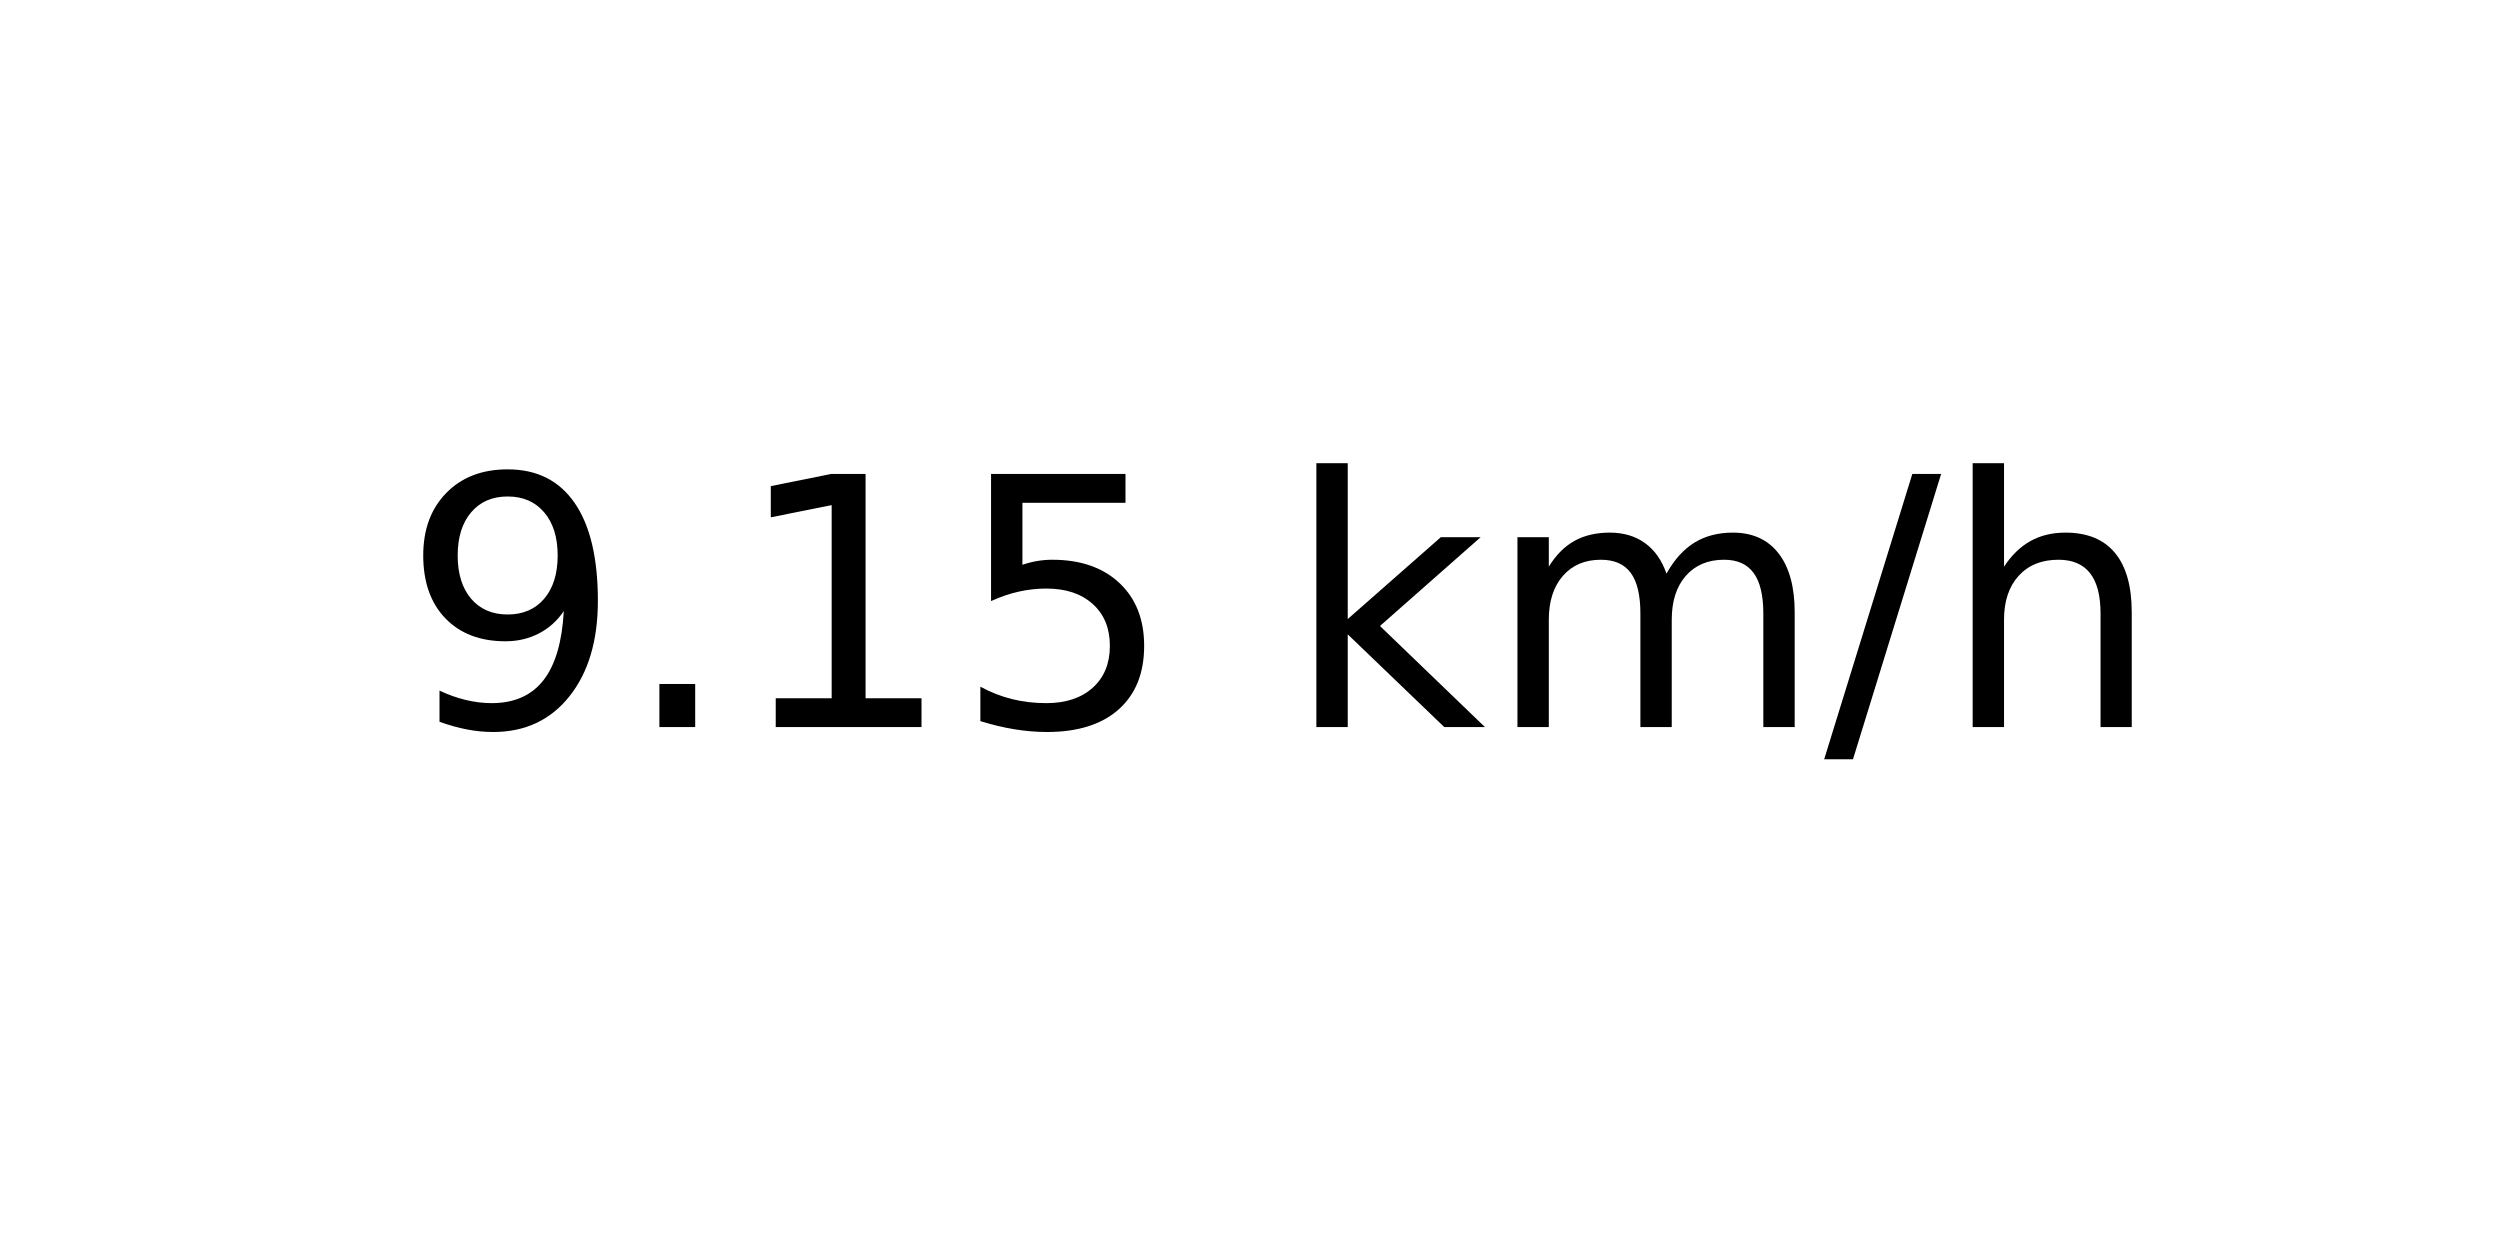
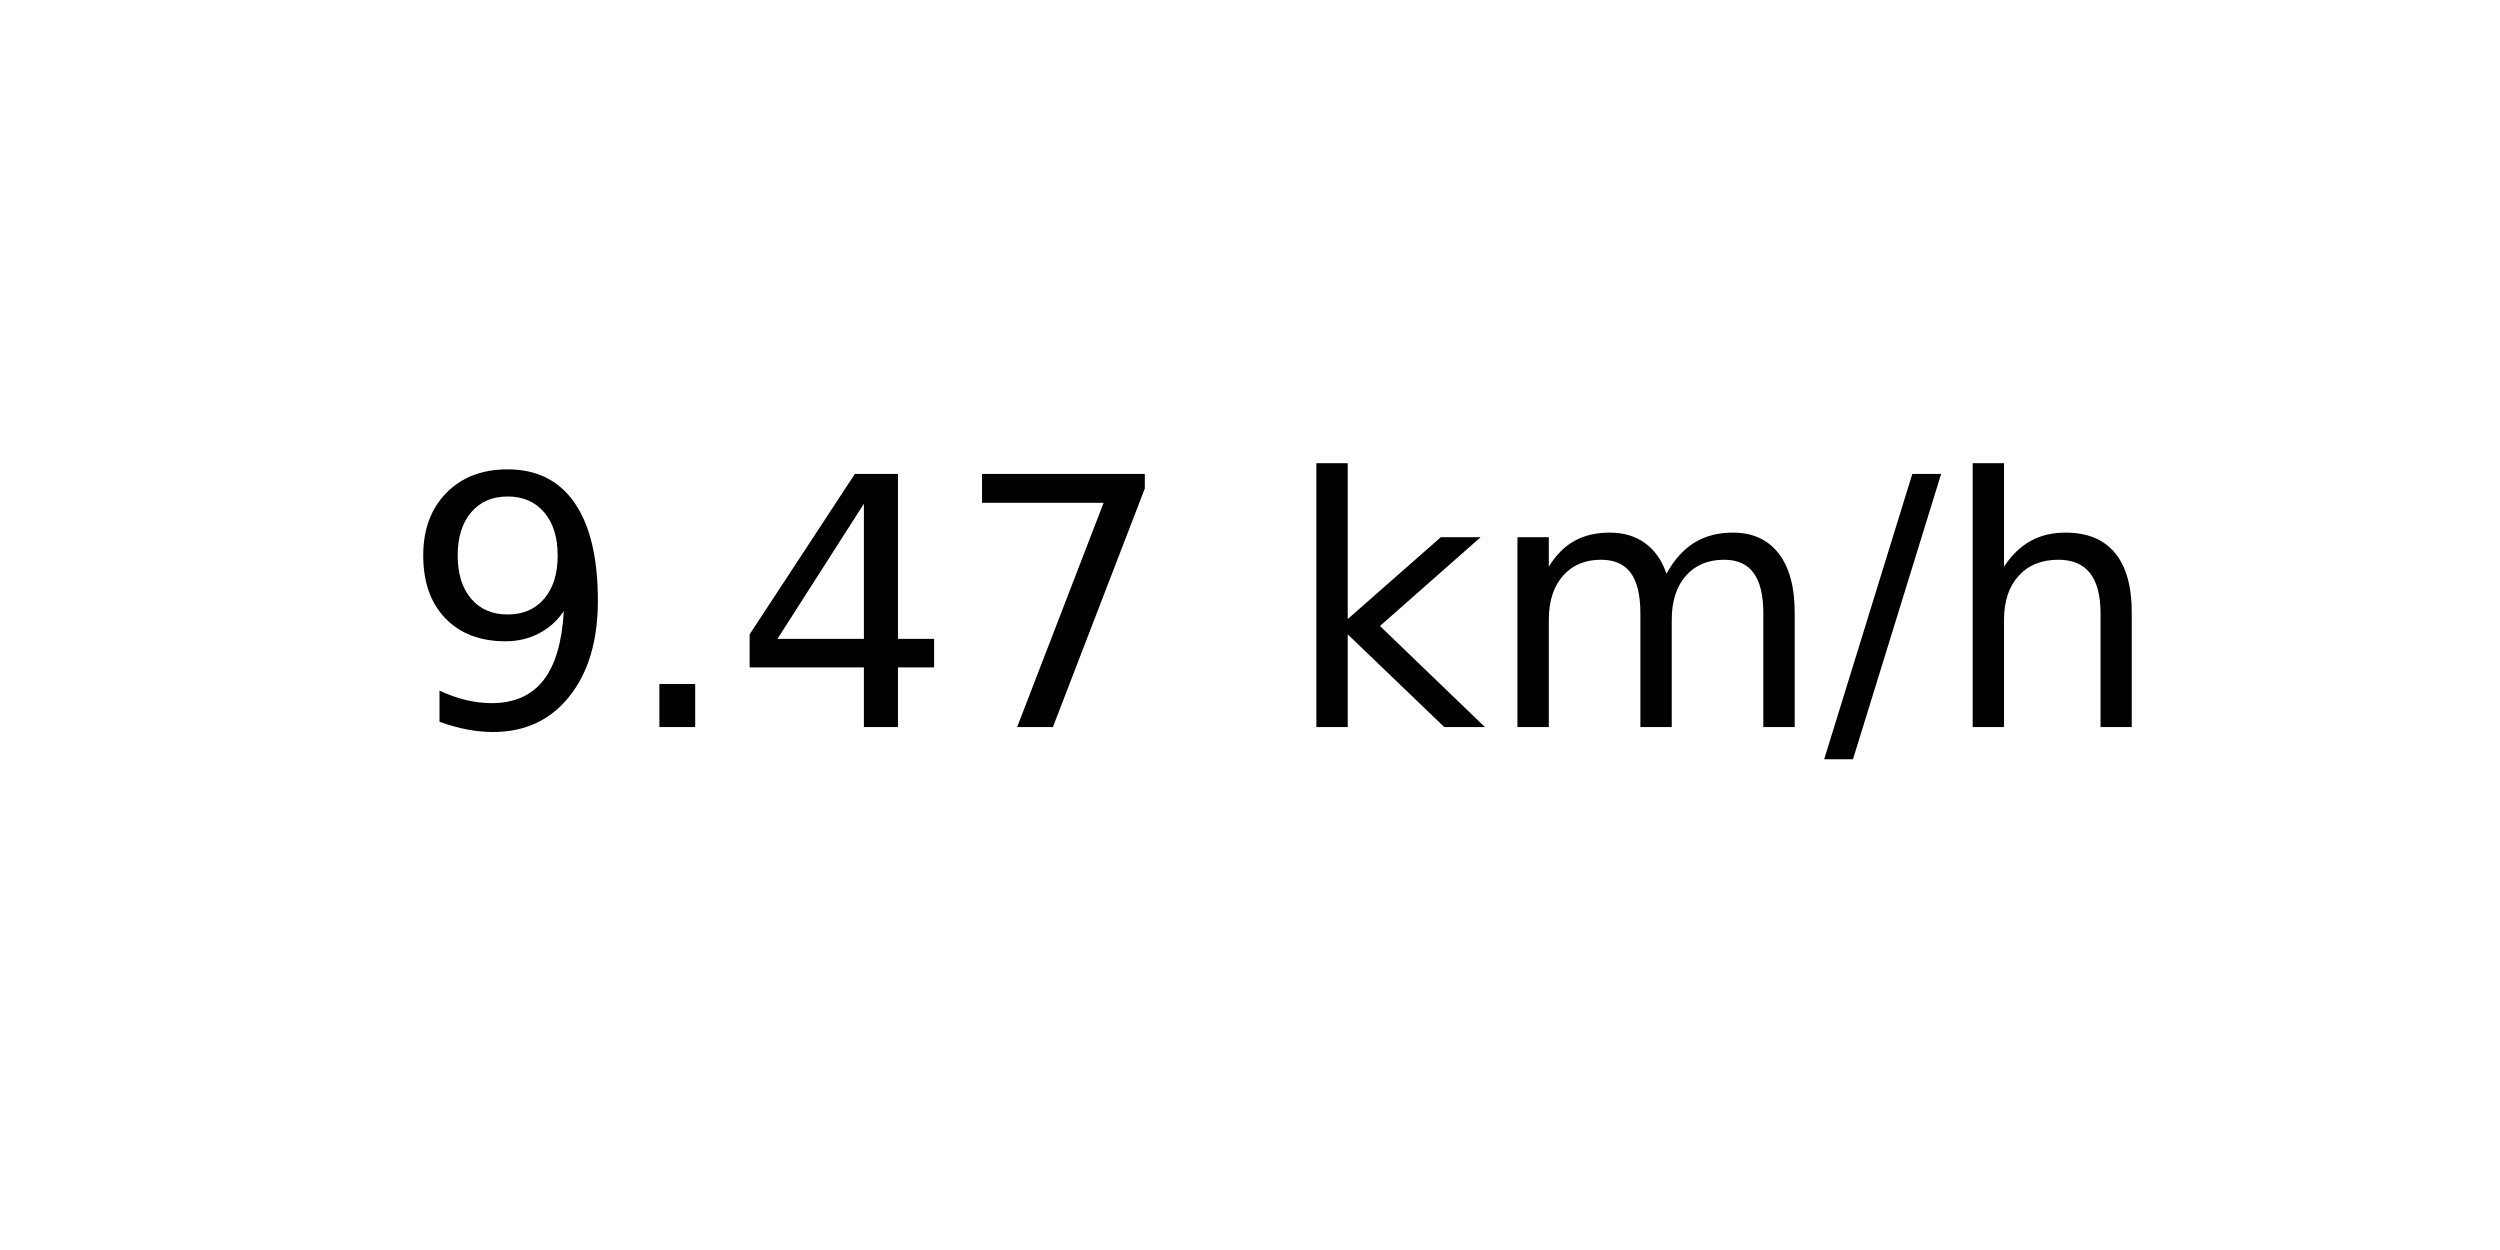
<svg xmlns="http://www.w3.org/2000/svg" xmlns:xlink="http://www.w3.org/1999/xlink" width="72pt" height="36pt" viewBox="0 0 72 36" version="1.1">
  <defs>
    <style type="text/css">*{stroke-linejoin: round; stroke-linecap: butt}</style>
  </defs>
  <g id="figure_1">
    <g id="axes_1">
      <g id="text_1">
        <g transform="translate(11.55937 20.93937) scale(0.1 -0.1)">
          <defs>
            <path id="DejaVuSans-39" d="M 703 97  L 703 672  Q 941 559 1184 500  Q 1428 441 1663 441  Q 2288 441 2617 861  Q 2947 1281 2994 2138  Q 2813 1869 2534 1725  Q 2256 1581 1919 1581  Q 1219 1581 811 2004  Q 403 2428 403 3163  Q 403 3881 828 4315  Q 1253 4750 1959 4750  Q 2769 4750 3195 4129  Q 3622 3509 3622 2328  Q 3622 1225 3098 567  Q 2575 -91 1691 -91  Q 1453 -91 1209 -44  Q 966 3 703 97  z M 1959 2075  Q 2384 2075 2632 2365  Q 2881 2656 2881 3163  Q 2881 3666 2632 3958  Q 2384 4250 1959 4250  Q 1534 4250 1286 3958  Q 1038 3666 1038 3163  Q 1038 2656 1286 2365  Q 1534 2075 1959 2075  z " transform="scale(0.015625)" />
            <path id="DejaVuSans-2e" d="M 684 794  L 1344 794  L 1344 0  L 684 0  L 684 794  z " transform="scale(0.015625)" />
-             <path id="DejaVuSans-31" d="M 794 531  L 1825 531  L 1825 4091  L 703 3866  L 703 4441  L 1819 4666  L 2450 4666  L 2450 531  L 3481 531  L 3481 0  L 794 0  L 794 531  z " transform="scale(0.015625)" />
-             <path id="DejaVuSans-35" d="M 691 4666  L 3169 4666  L 3169 4134  L 1269 4134  L 1269 2991  Q 1406 3038 1543 3061  Q 1681 3084 1819 3084  Q 2600 3084 3056 2656  Q 3513 2228 3513 1497  Q 3513 744 3044 326  Q 2575 -91 1722 -91  Q 1428 -91 1123 -41  Q 819 9 494 109  L 494 744  Q 775 591 1075 516  Q 1375 441 1709 441  Q 2250 441 2565 725  Q 2881 1009 2881 1497  Q 2881 1984 2565 2268  Q 2250 2553 1709 2553  Q 1456 2553 1204 2497  Q 953 2441 691 2322  L 691 4666  z " transform="scale(0.015625)" />
+             <path id="DejaVuSans-34" d="M 2419 4116  L 825 1625  L 2419 1625  L 2419 4116  z M 2253 4666  L 3047 4666  L 3047 1625  L 3713 1625  L 3713 1100  L 3047 1100  L 3047 0  L 2419 0  L 2419 1100  L 313 1100  L 313 1709  L 2253 4666  z " transform="scale(0.015625)" />
+             <path id="DejaVuSans-37" d="M 525 4666  L 3525 4666  L 3525 4397  L 1831 0  L 1172 0  L 2766 4134  L 525 4134  L 525 4666  z " transform="scale(0.015625)" />
            <path id="DejaVuSans-20" transform="scale(0.015625)" />
            <path id="DejaVuSans-6b" d="M 581 4863  L 1159 4863  L 1159 1991  L 2875 3500  L 3609 3500  L 1753 1863  L 3688 0  L 2938 0  L 1159 1709  L 1159 0  L 581 0  L 581 4863  z " transform="scale(0.015625)" />
            <path id="DejaVuSans-6d" d="M 3328 2828  Q 3544 3216 3844 3400  Q 4144 3584 4550 3584  Q 5097 3584 5394 3201  Q 5691 2819 5691 2113  L 5691 0  L 5113 0  L 5113 2094  Q 5113 2597 4934 2840  Q 4756 3084 4391 3084  Q 3944 3084 3684 2787  Q 3425 2491 3425 1978  L 3425 0  L 2847 0  L 2847 2094  Q 2847 2600 2669 2842  Q 2491 3084 2119 3084  Q 1678 3084 1418 2786  Q 1159 2488 1159 1978  L 1159 0  L 581 0  L 581 3500  L 1159 3500  L 1159 2956  Q 1356 3278 1631 3431  Q 1906 3584 2284 3584  Q 2666 3584 2933 3390  Q 3200 3197 3328 2828  z " transform="scale(0.015625)" />
            <path id="DejaVuSans-2f" d="M 1625 4666  L 2156 4666  L 531 -594  L 0 -594  L 1625 4666  z " transform="scale(0.015625)" />
            <path id="DejaVuSans-68" d="M 3513 2113  L 3513 0  L 2938 0  L 2938 2094  Q 2938 2591 2744 2837  Q 2550 3084 2163 3084  Q 1697 3084 1428 2787  Q 1159 2491 1159 1978  L 1159 0  L 581 0  L 581 4863  L 1159 4863  L 1159 2956  Q 1366 3272 1645 3428  Q 1925 3584 2291 3584  Q 2894 3584 3203 3211  Q 3513 2838 3513 2113  z " transform="scale(0.015625)" />
          </defs>
          <use xlink:href="#DejaVuSans-39" />
          <use xlink:href="#DejaVuSans-2e" x="63.623" />
-           <use xlink:href="#DejaVuSans-31" x="95.41" />
-           <use xlink:href="#DejaVuSans-35" x="159.033" />
+           <use xlink:href="#DejaVuSans-34" x="95.41" />
+           <use xlink:href="#DejaVuSans-37" x="159.033" />
          <use xlink:href="#DejaVuSans-20" x="222.656" />
          <use xlink:href="#DejaVuSans-6b" x="254.443" />
          <use xlink:href="#DejaVuSans-6d" x="312.354" />
          <use xlink:href="#DejaVuSans-2f" x="409.766" />
          <use xlink:href="#DejaVuSans-68" x="443.457" />
        </g>
      </g>
    </g>
  </g>
</svg>
